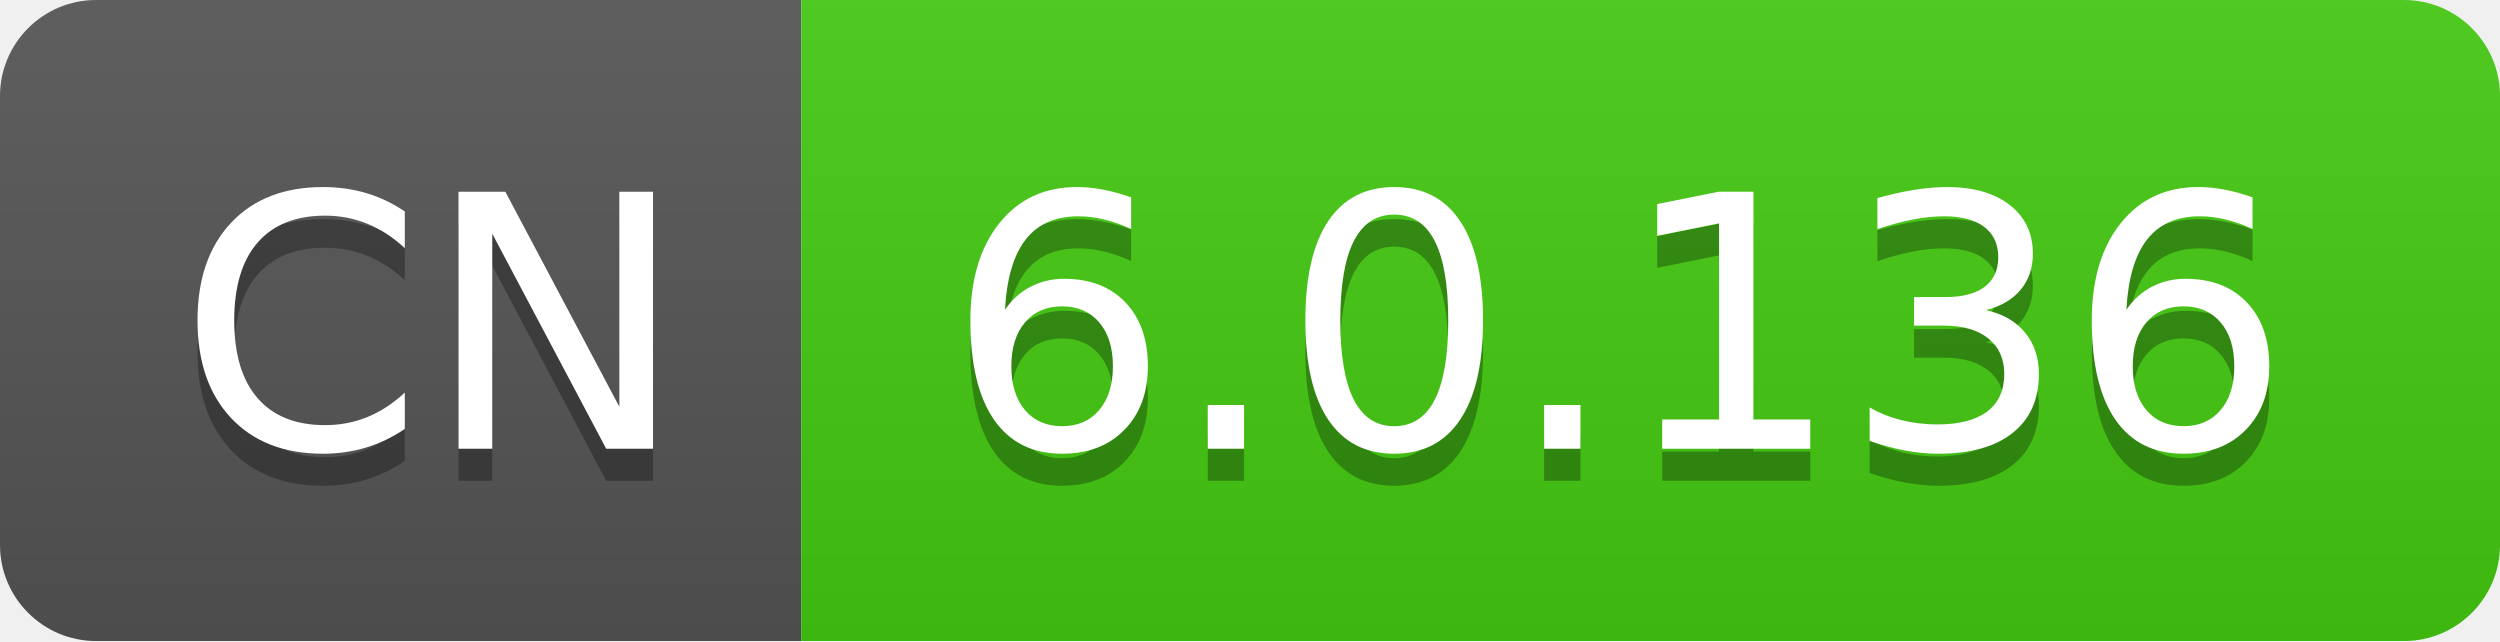
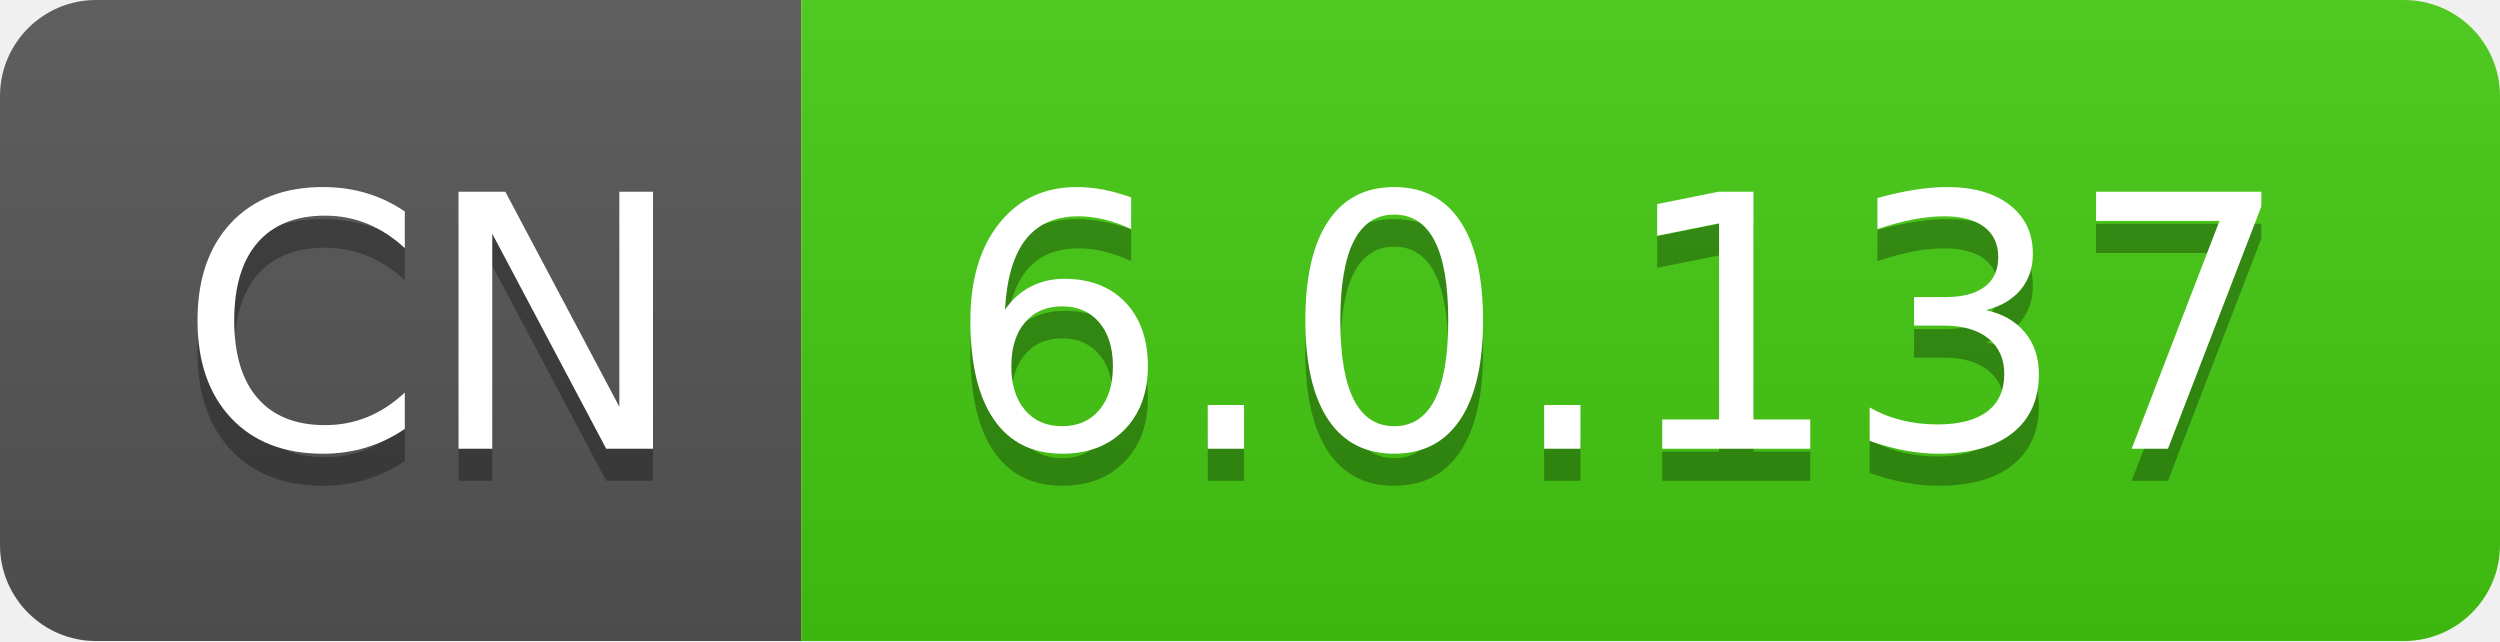
- <svg xmlns="http://www.w3.org/2000/svg" width="78" height="20" role="img" aria-label="CN: 6.0.136">
+ <svg xmlns="http://www.w3.org/2000/svg" width="78" height="20" role="img" aria-label="CN: 6.0.137">
  <linearGradient id="s" x2="0" y2="100%">
    <stop offset="0" stop-color="#bbb" stop-opacity=".1" />
    <stop offset="1" stop-opacity=".1" />
  </linearGradient>
  <clipPath id="r">
    <rect width="78" height="20" rx="3" fill="#fff" />
  </clipPath>
  <g clip-path="url(#r)">
    <rect width="25" height="20" fill="#555" />
    <rect x="25" width="53" height="20" fill="#4c1" />
    <rect width="78" height="20" fill="url(#s)" />
  </g>
  <g fill="#fff" text-anchor="middle" font-family="Verdana,Geneva,DejaVu Sans,sans-serif" text-rendering="geometricPrecision" font-size="110">
    <text aria-hidden="true" x="135" y="150" fill="#010101" fill-opacity=".3" transform="scale(.1)" textLength="150">CN</text>
    <text x="135" y="140" transform="scale(.1)" fill="#fff" textLength="150">CN</text>
-     <text aria-hidden="true" x="505" y="150" fill="#010101" fill-opacity=".3" transform="scale(.1)" textLength="430">6.0.136</text>
-     <text x="505" y="140" transform="scale(.1)" fill="#fff" textLength="430">6.0.136</text>
+     <text aria-hidden="true" x="505" y="150" fill="#010101" fill-opacity=".3" transform="scale(.1)" textLength="430">6.0.137</text>
+     <text x="505" y="140" transform="scale(.1)" fill="#fff" textLength="430">6.0.137</text>
  </g>
</svg>
